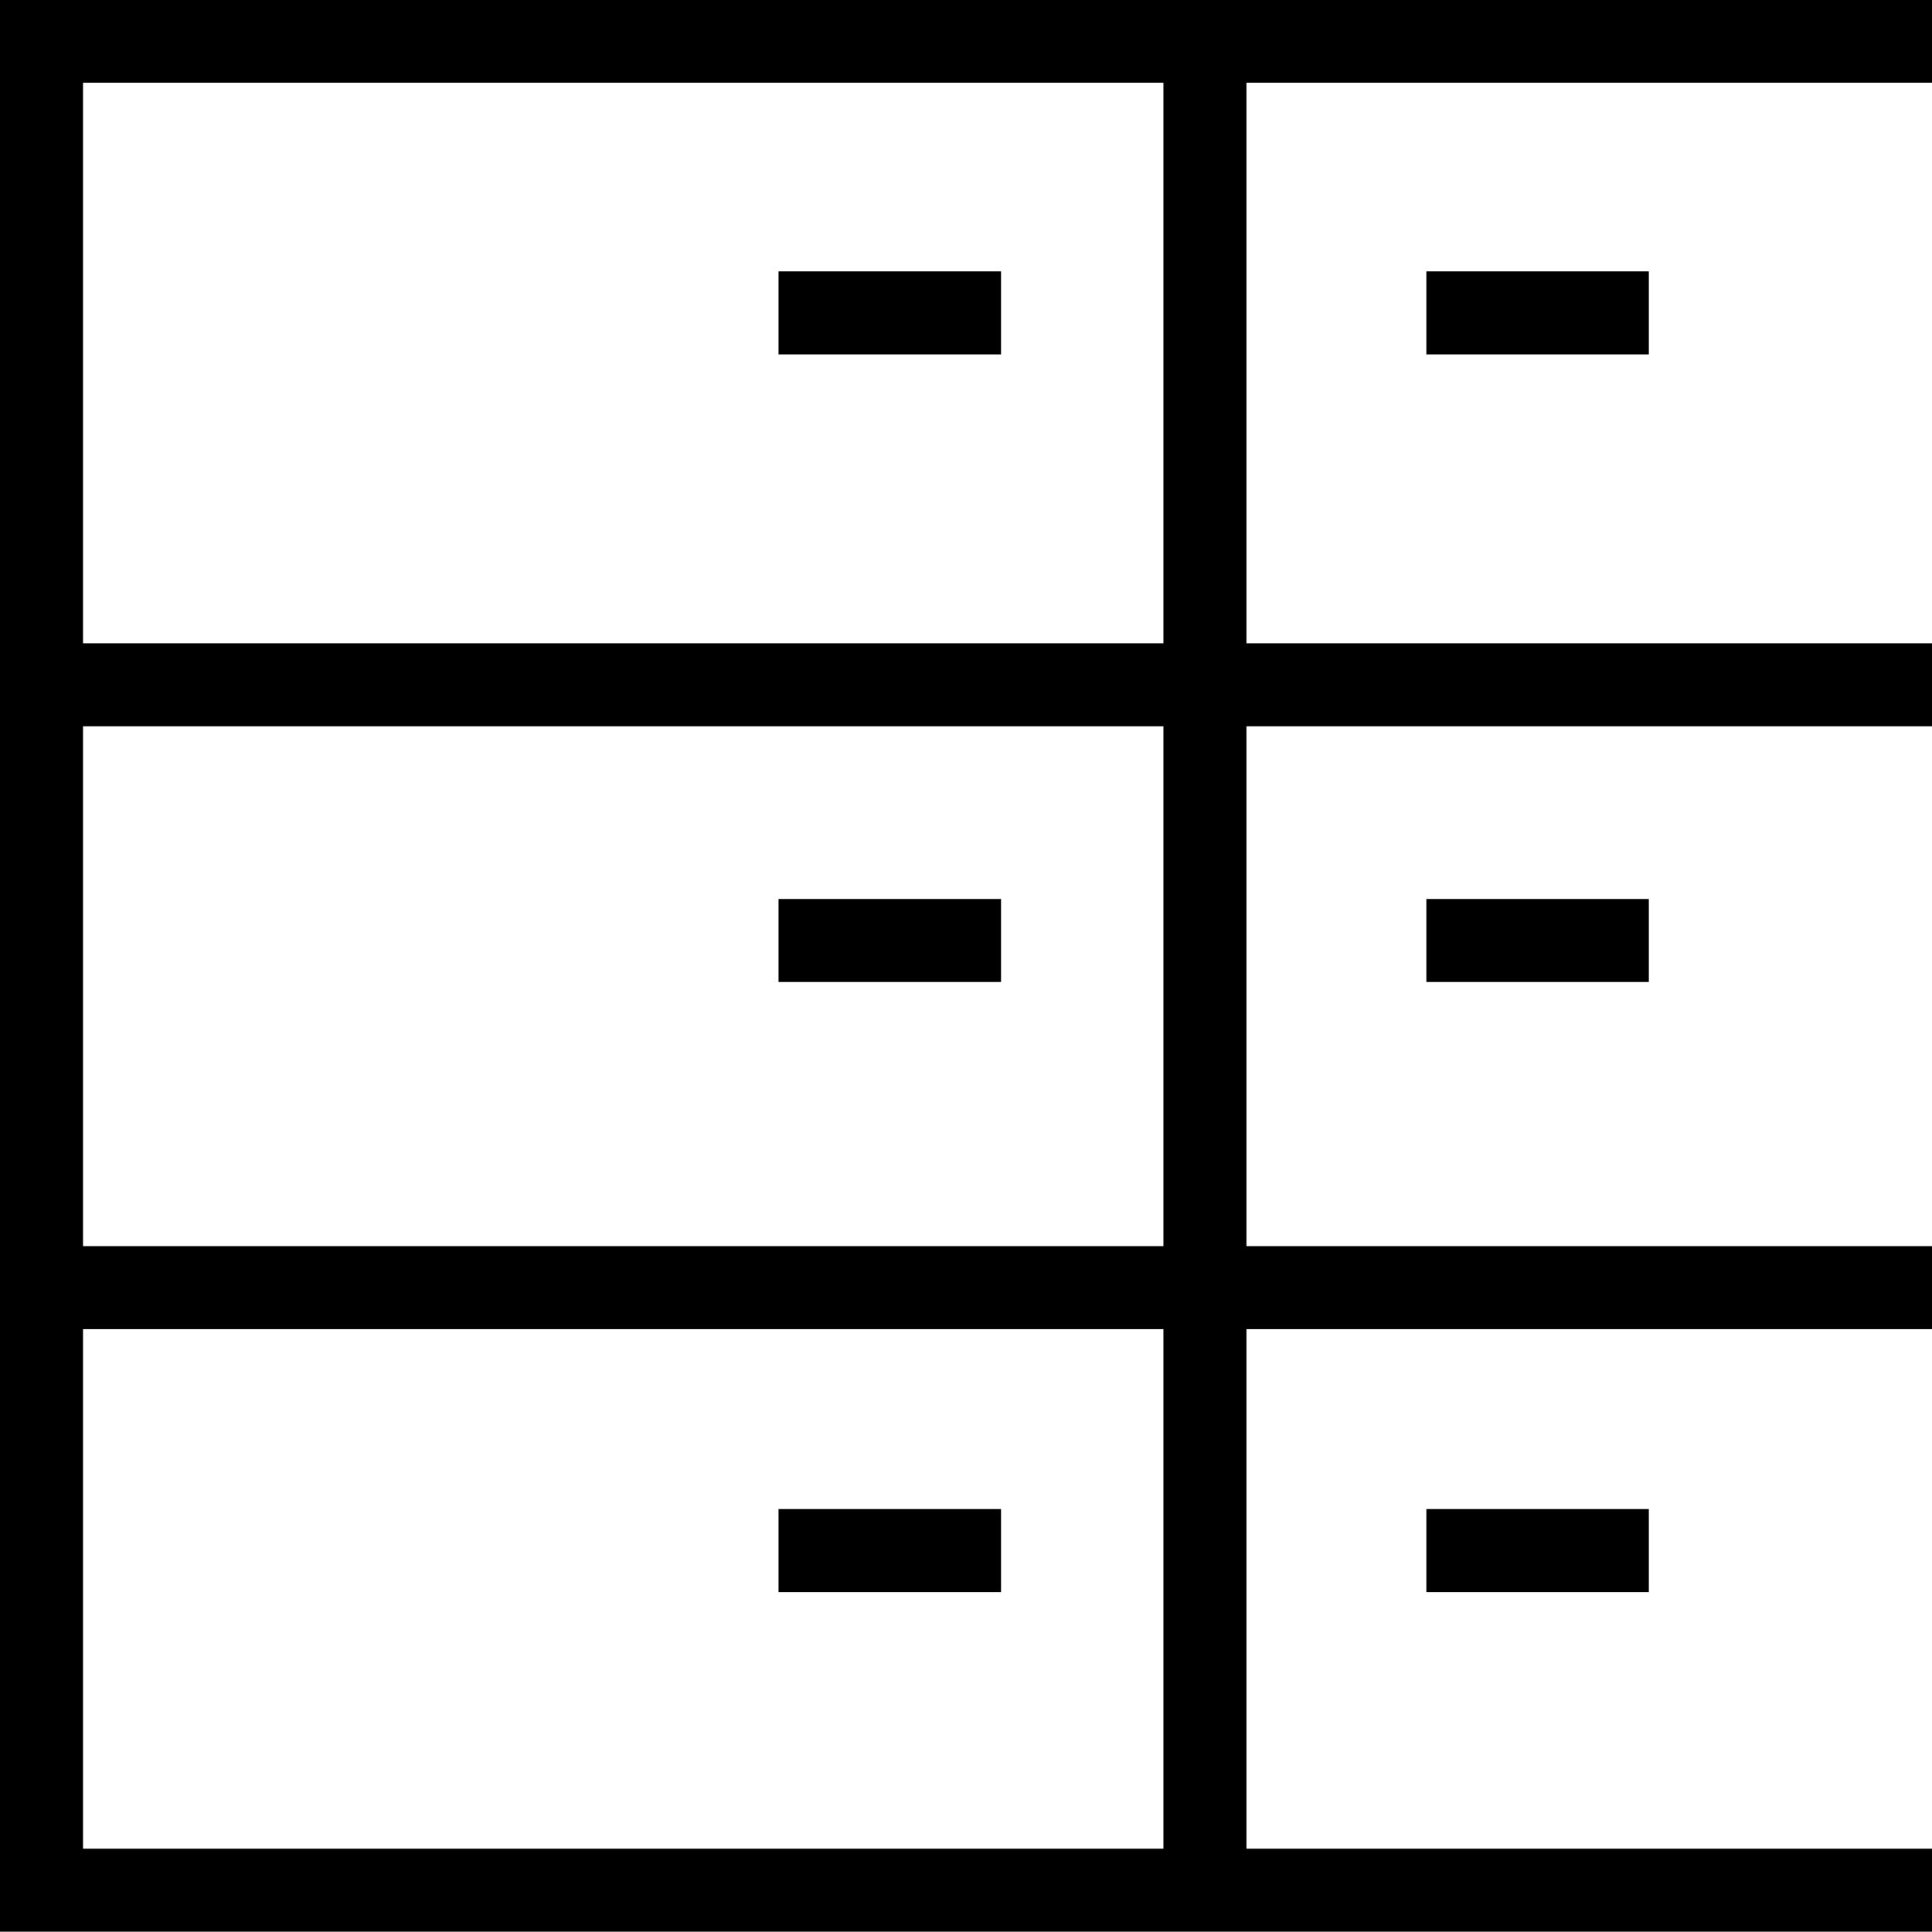
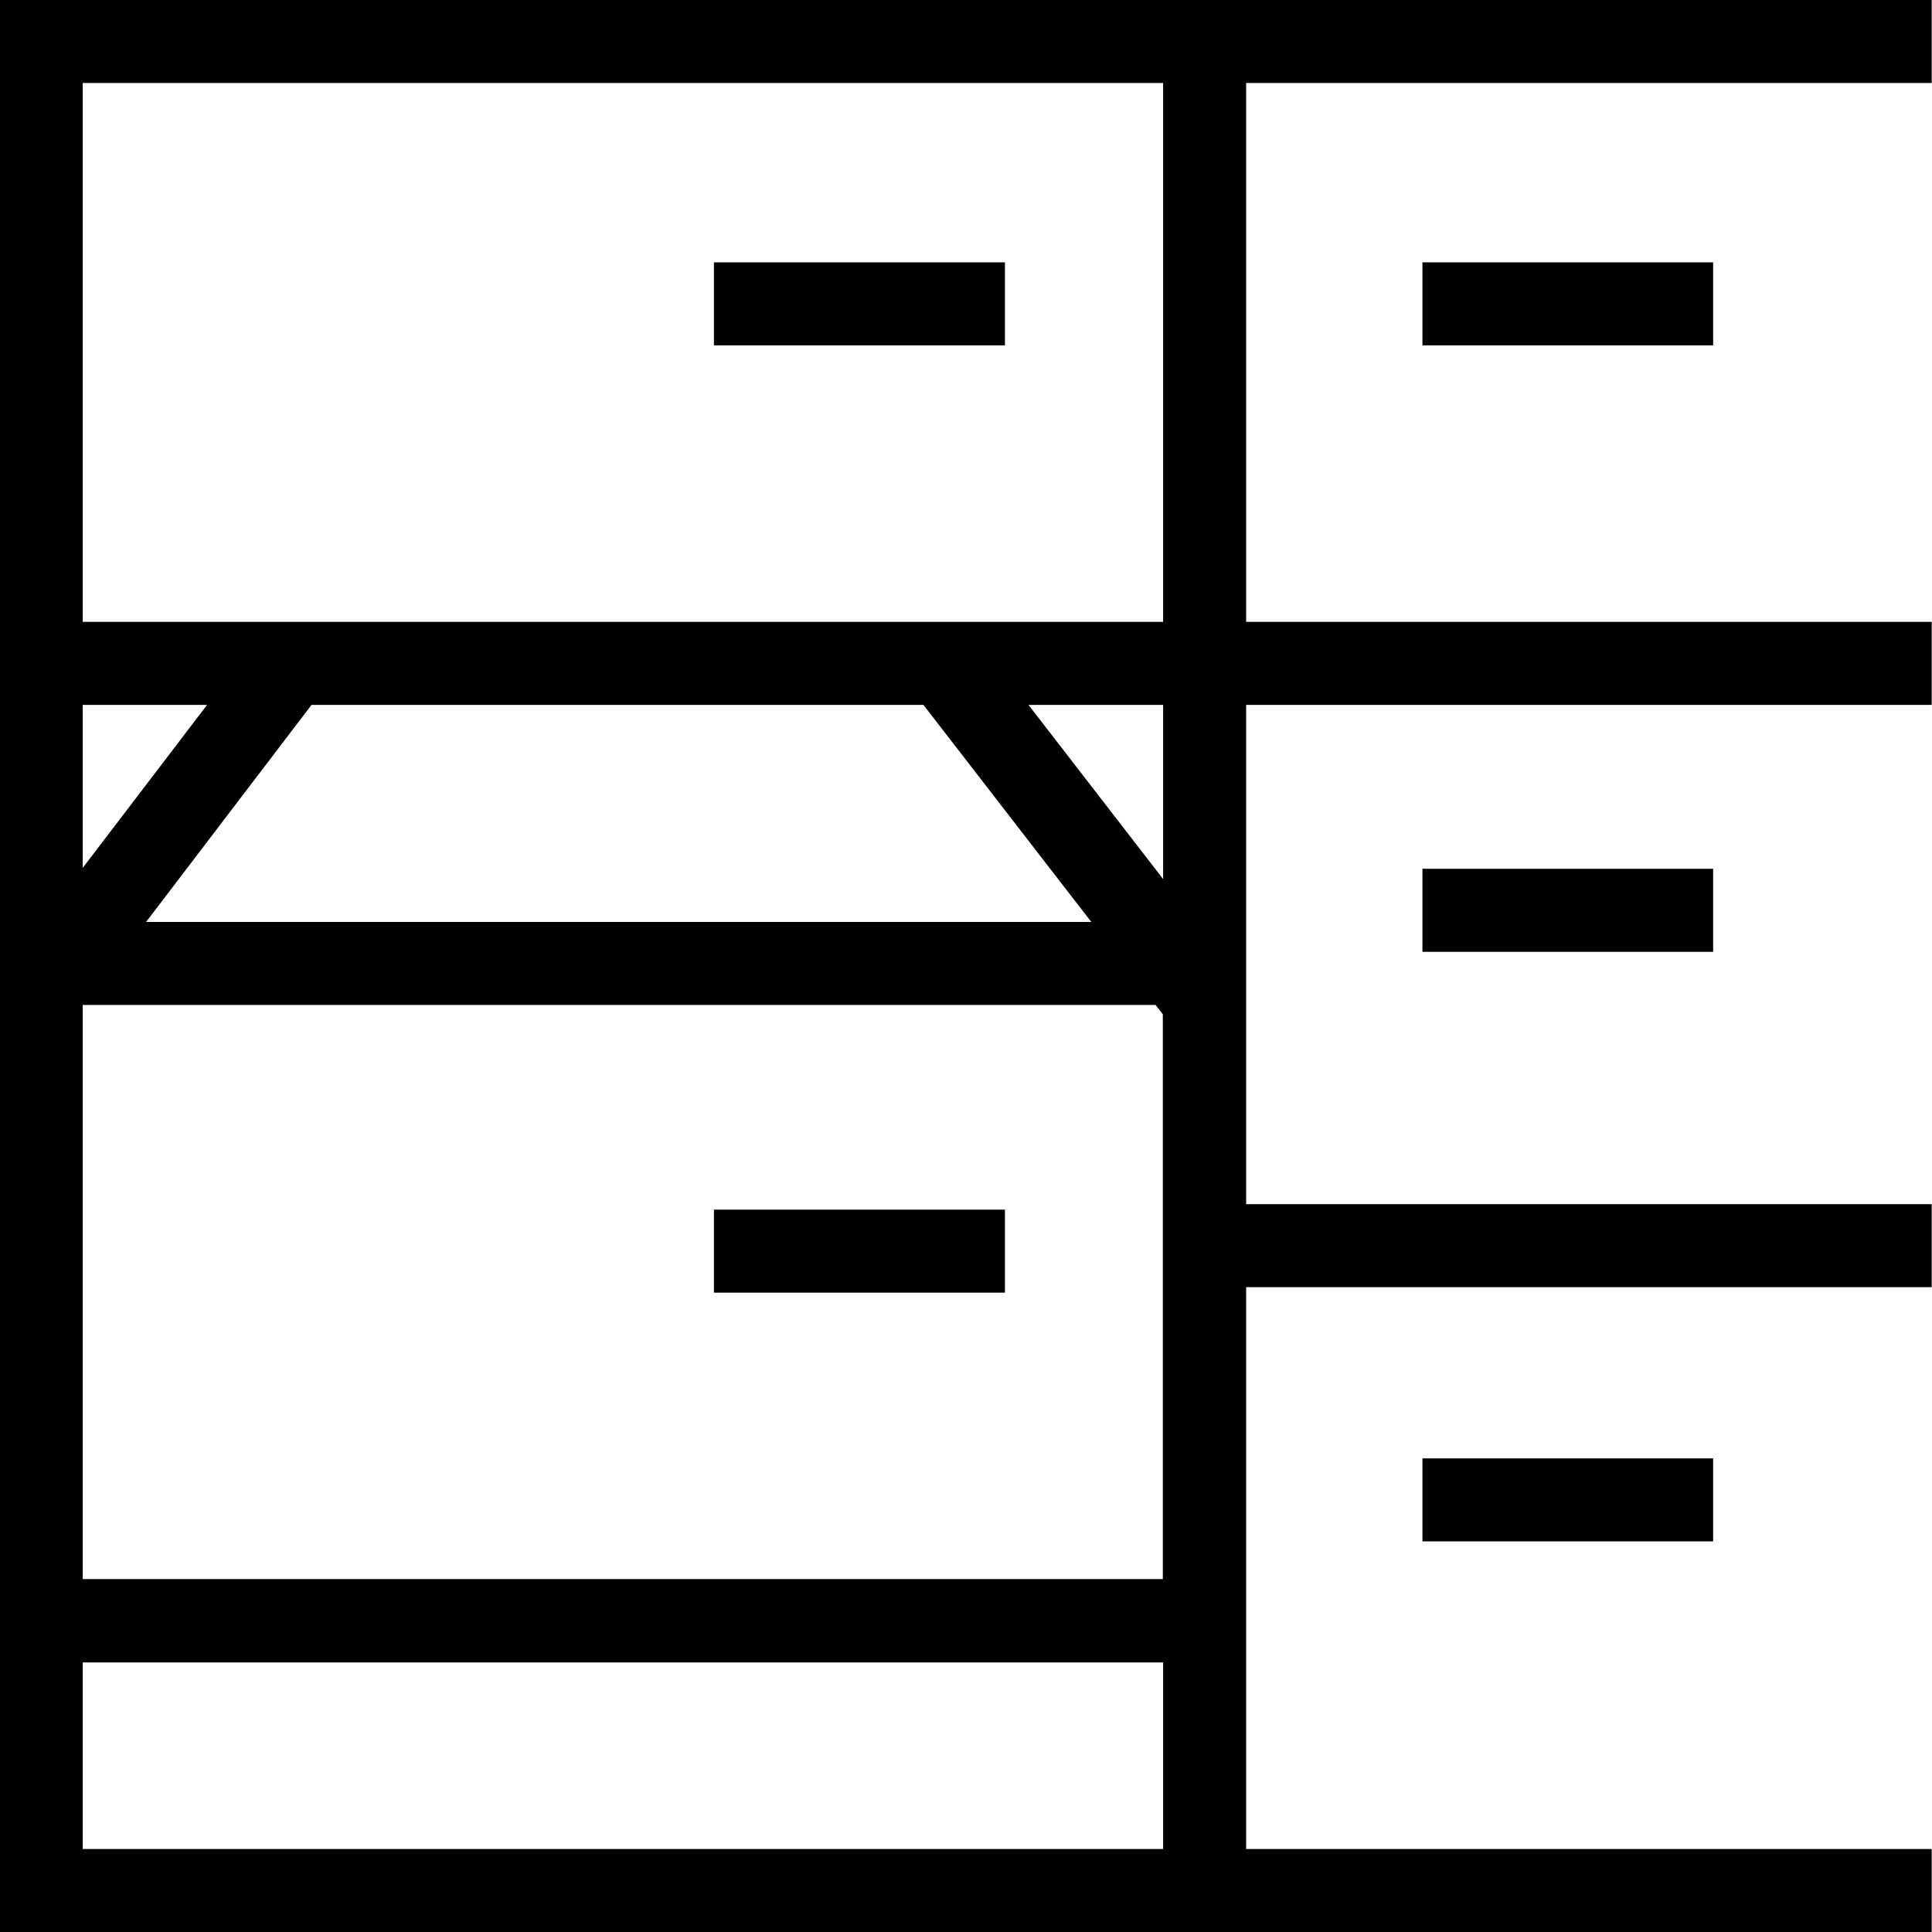
<svg xmlns="http://www.w3.org/2000/svg" viewBox="0 0 64 64">
-   <path d="M64 0H0v63.99h64v-2.75H41.29V44.03H64v-2.75H41.29V24.06H64v-2.75H41.29V2.74H64zM38.53 61.24H2.75V44.03h35.79v17.21Zm0-19.96H2.75V24.06h35.79v17.22Zm0-19.97H2.75V2.74h35.79v18.57ZM25.79 52.74v-2.75h7.37v2.75zm0-20.21v-2.75h7.37v2.75zm7.37-20.79h-7.37V8.99h7.37zm14.09 41v-2.75h7.37v2.75zm0-20.21v-2.75h7.37v2.75zm0-20.79V8.99h7.37v2.75z" />
+   <path d="M63.99 0H0v64h63.99v-2.75H41.28V42.64h22.71v-2.75H41.28V23.35h22.71V20.6H41.28V2.75h22.71zm-33.4 23.35 5.56 7.19H4.84l5.48-7.19zM2.74 33.29h35.54l.24.31v18.71H2.74zm0-4.54v-5.4h4.12zm0 32.5v-6.18h35.79v6.18zm35.79-32.13-4.46-5.77h4.46zm0-8.52H2.74V2.75h35.79zm-5.24-9.16h-9.64V8.69h9.64zm13.83 39.62v-2.75h9.63v2.75zm0-19.53v-2.75h9.63v2.75zm0-20.09V8.69h9.63v2.75zM23.65 40.07h9.64v2.75h-9.64z" />
</svg>
